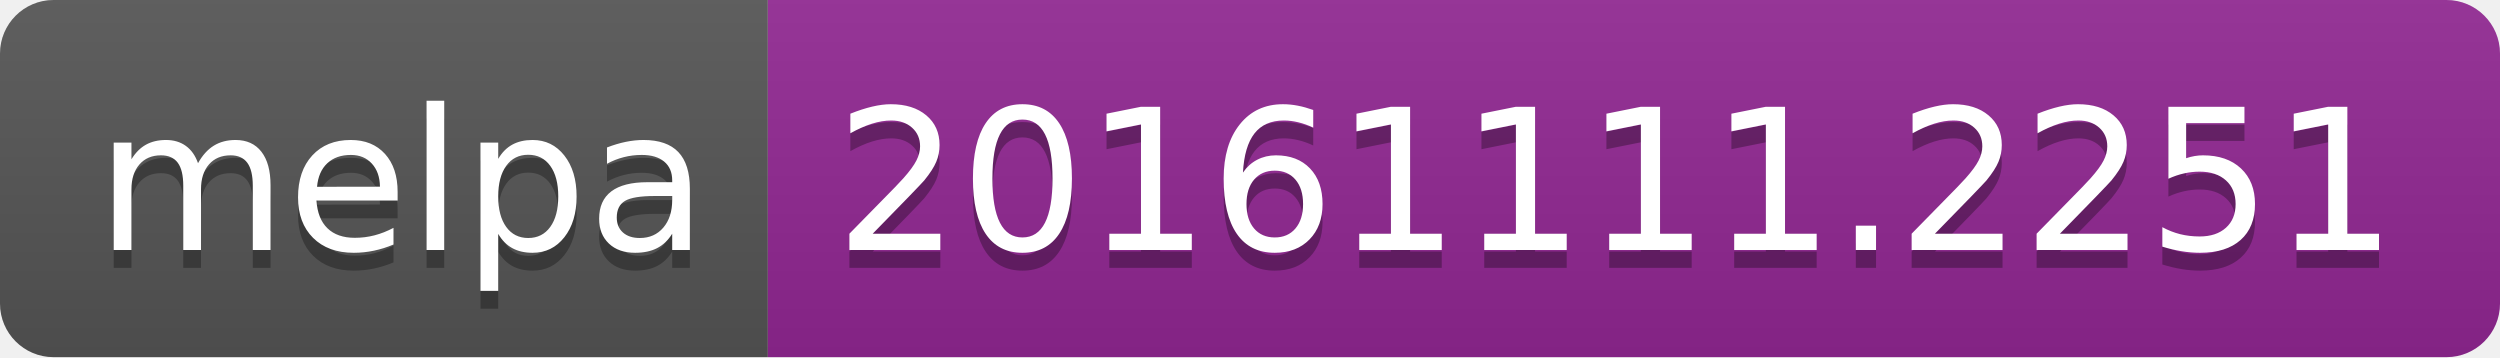
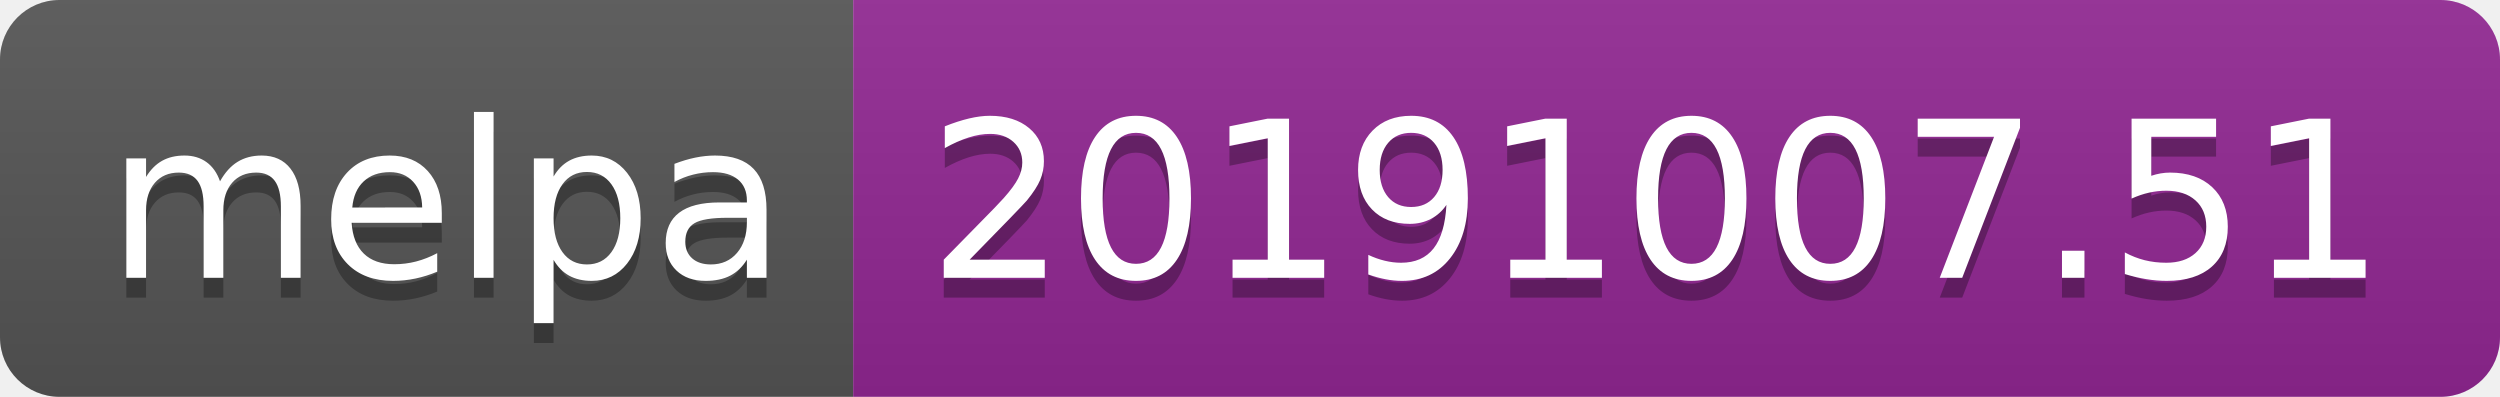
- <svg xmlns="http://www.w3.org/2000/svg" width="140" height="20">
+ <svg xmlns="http://www.w3.org/2000/svg" width="126" height="20">
  <linearGradient id="b" x2="0" y2="100%">
    <stop offset="0" stop-color="#bbb" stop-opacity=".1" />
    <stop offset="1" stop-opacity=".1" />
  </linearGradient>
  <clipPath id="a">
-     <rect width="140" height="20" rx="3" fill="#fff" />
+     <rect width="126" height="20" rx="3" fill="#fff" />
  </clipPath>
  <g clip-path="url(#a)">
    <path fill="#555" d="M0 0h43v20H0z" />
-     <path fill="#922793" d="M43 0h97v20H43z" />
-     <path fill="url(#b)" d="M0 0h140v20H0z" />
+     <path fill="#922793" d="M43 0h83v20H43z" />
+     <path fill="url(#b)" d="M0 0h126v20H0z" />
  </g>
  <g fill="#fff" text-anchor="middle" font-family="DejaVu Sans,Verdana,Geneva,sans-serif" font-size="110">
    <text x="225" y="150" fill="#010101" fill-opacity=".3" transform="scale(.1)" textLength="330">melpa</text>
    <text x="225" y="140" transform="scale(.1)" textLength="330">melpa</text>
-     <text x="905" y="150" fill="#010101" fill-opacity=".3" transform="scale(.1)" textLength="870">20161111.2251</text>
-     <text x="905" y="140" transform="scale(.1)" textLength="870">20161111.2251</text>
+     <text x="835" y="150" fill="#010101" fill-opacity=".3" transform="scale(.1)" textLength="730">20191007.51</text>
+     <text x="835" y="140" transform="scale(.1)" textLength="730">20191007.51</text>
  </g>
</svg>
